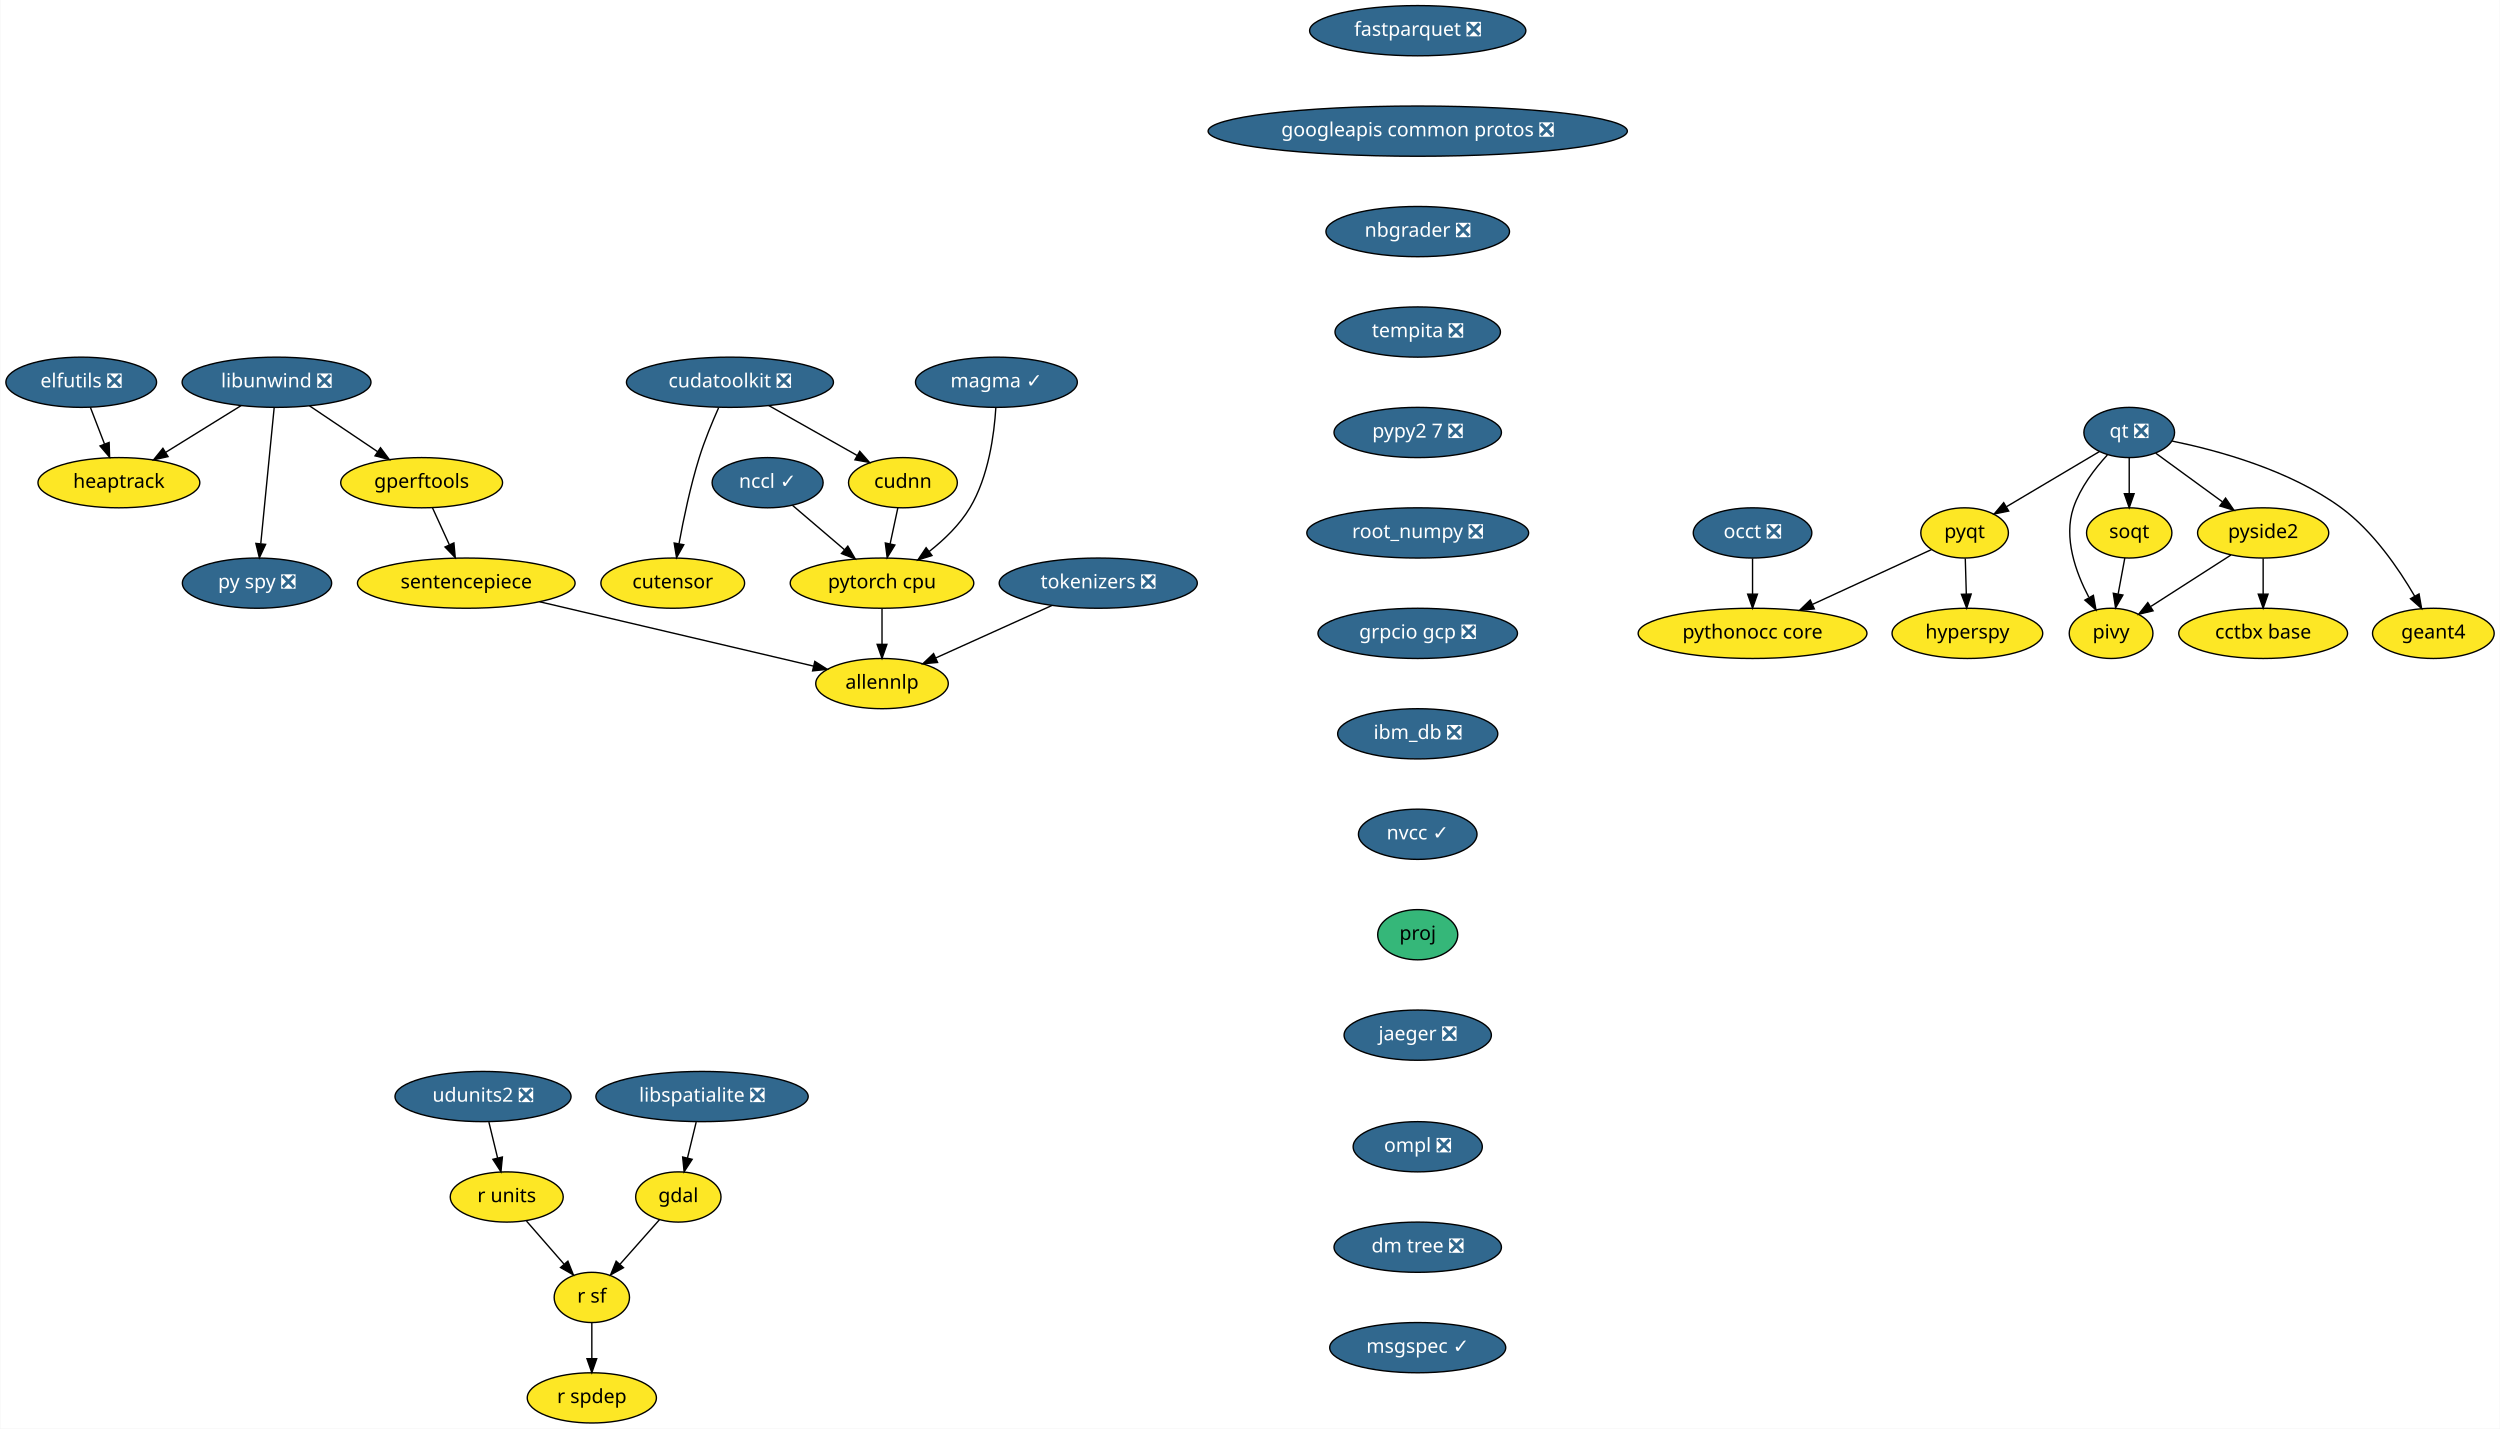
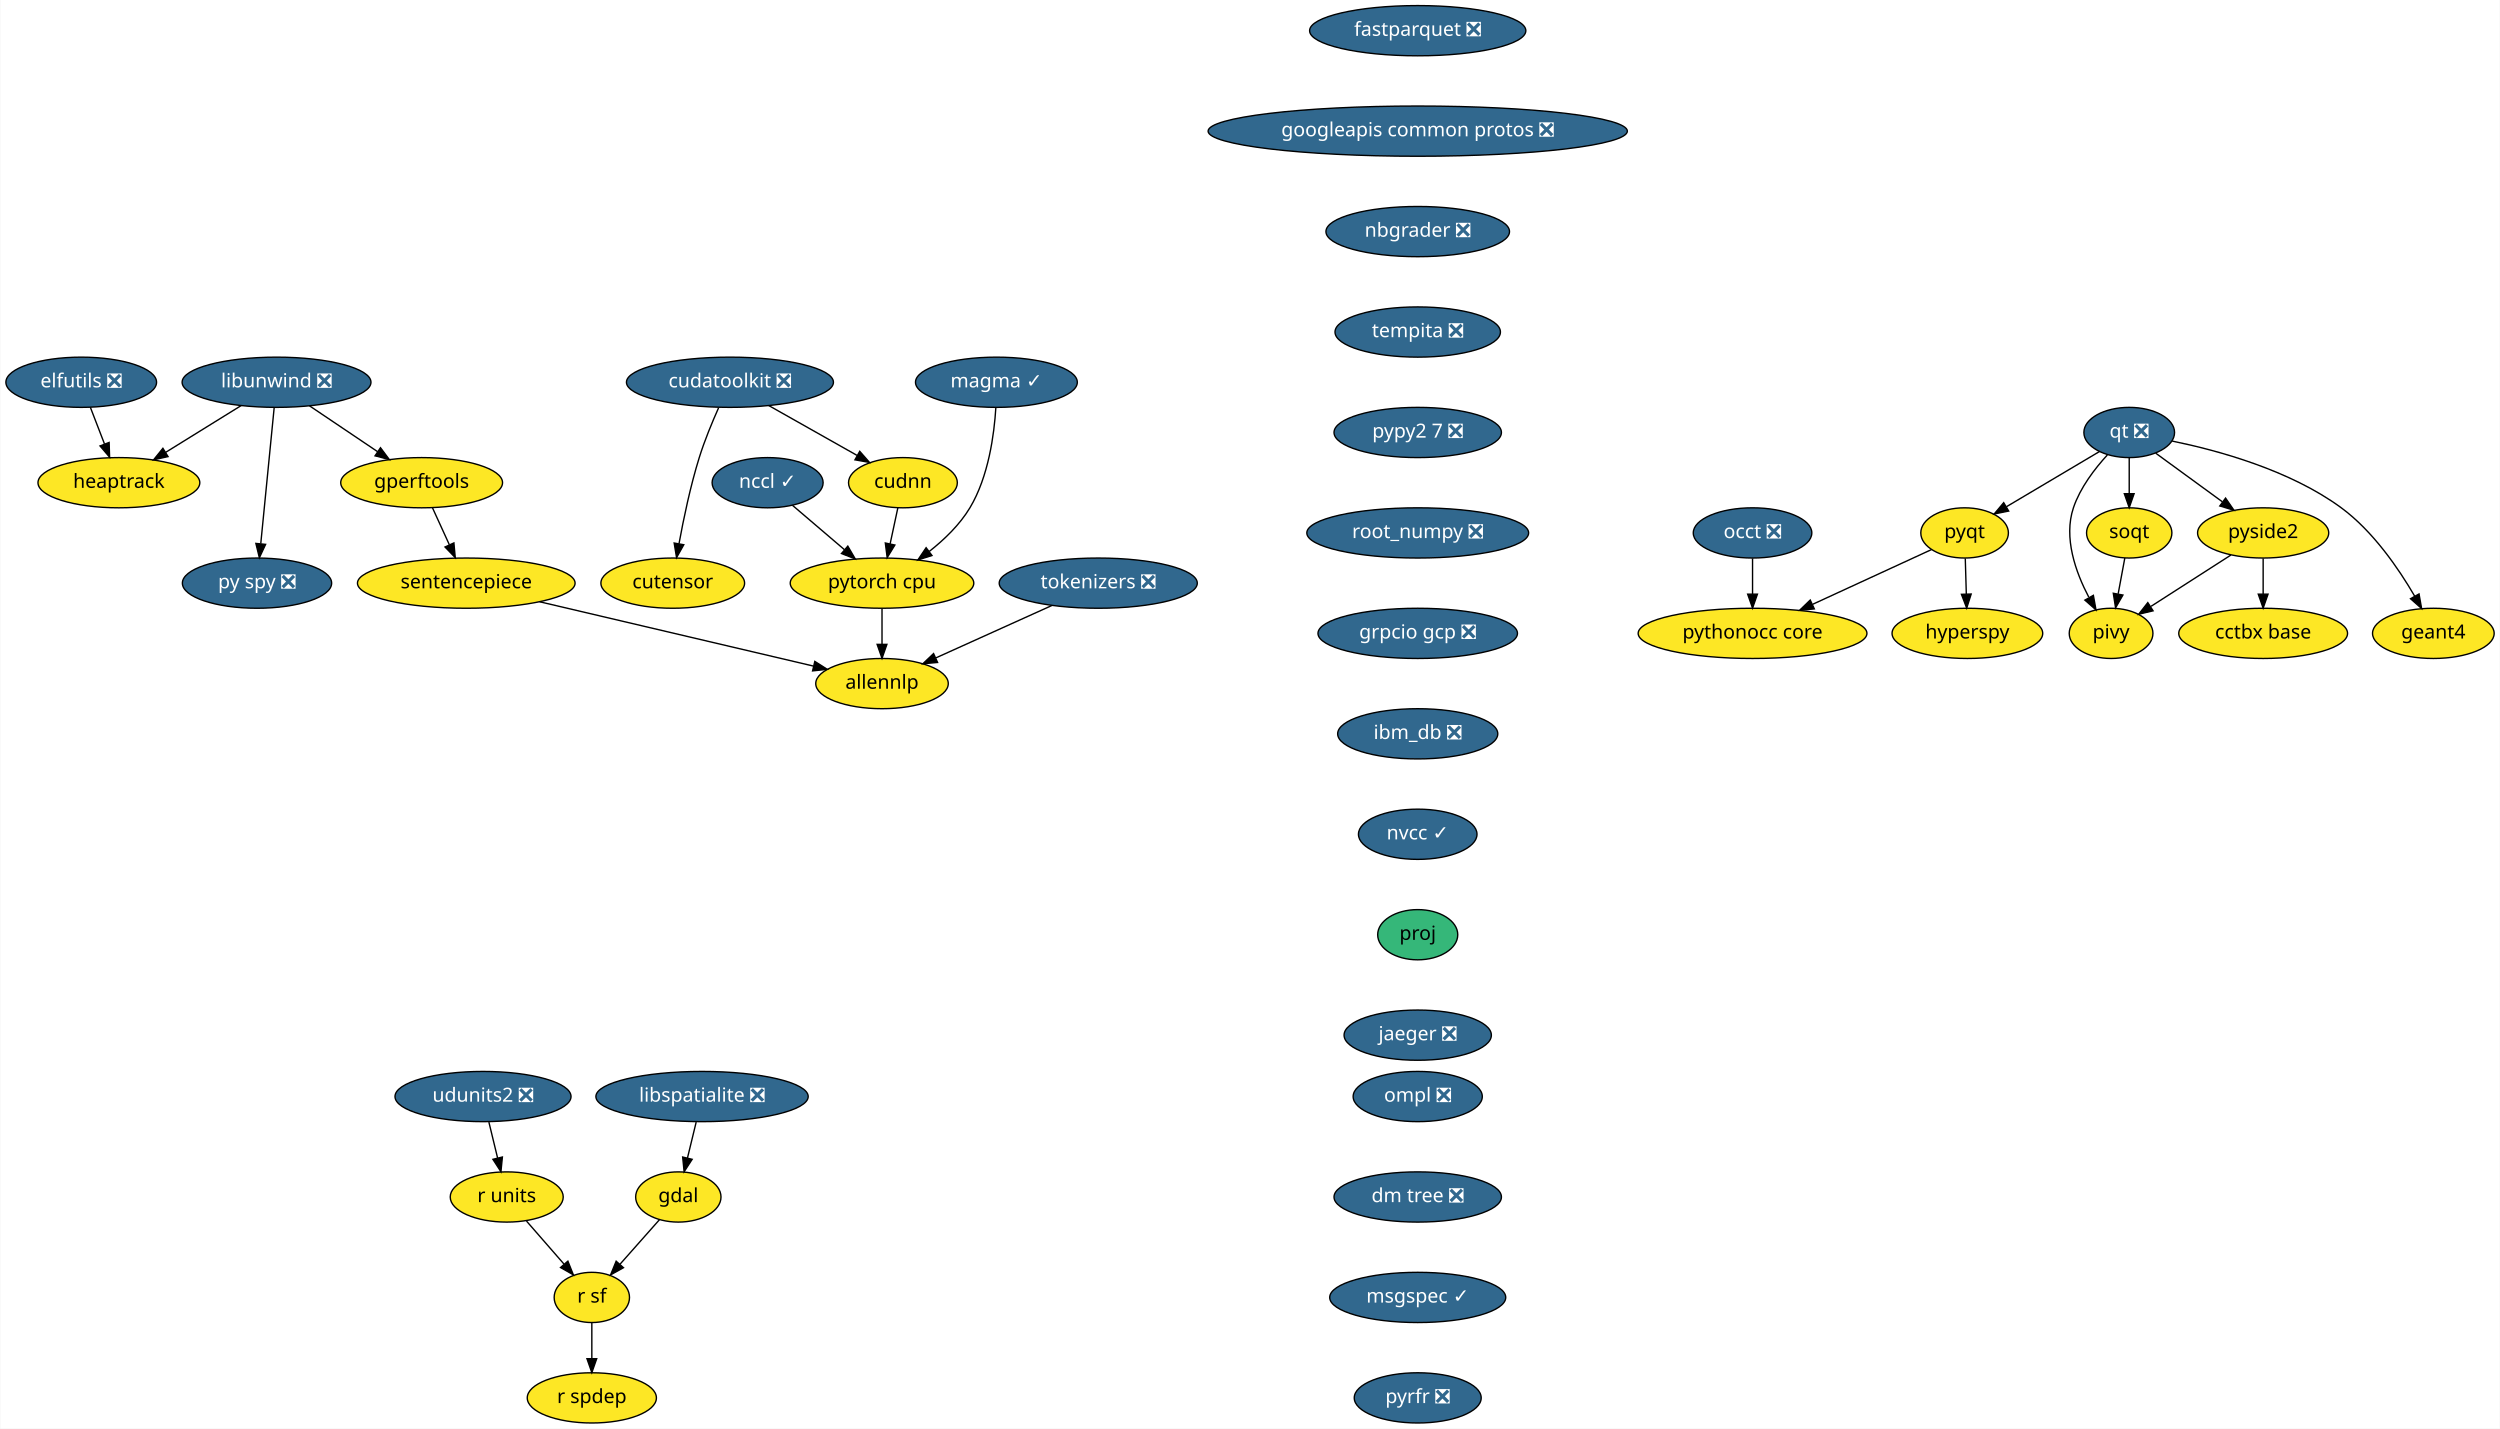
<svg xmlns="http://www.w3.org/2000/svg" xmlns:xlink="http://www.w3.org/1999/xlink" width="1792pt" height="1024pt" viewBox="0.00 0.00 1791.55 1024.00">
  <g id="graph0" class="graph" transform="scale(1 1) rotate(0) translate(4 1020)">
    <polygon fill="white" stroke="transparent" points="-4,4 -4,-1020 1787.55,-1020 1787.55,4 -4,4" />
    <g id="node1" class="node">
      <g id="a_node1">
        <a xlink:href="https://github.com/conda-forge/elfutils-feedstock/pull/20" xlink:title="elfutils ❎">
          <ellipse fill="#31688e" stroke="black" cx="54" cy="-746" rx="54" ry="18" />
          <text text-anchor="middle" x="54" y="-742.3" font-family="Times-Roman" font-size="14.00" fill="white">elfutils ❎</text>
        </a>
      </g>
    </g>
    <g id="node2" class="node">
      <g id="a_node2">
        <a xlink:href="https://github.com/conda-forge/heaptrack-feedstock" xlink:title="heaptrack">
          <ellipse fill="#fde725" stroke="black" cx="81" cy="-674" rx="58" ry="18" />
          <text text-anchor="middle" x="81" y="-670.3" font-family="Times-Roman" font-size="14.00">heaptrack</text>
        </a>
      </g>
    </g>
    <g id="edge1" class="edge">
      <path fill="none" stroke="black" d="M60.54,-728.05C63.57,-720.18 67.26,-710.62 70.67,-701.79" />
      <polygon fill="black" stroke="black" points="74,-702.86 74.34,-692.28 67.47,-700.35 74,-702.86" />
    </g>
    <g id="node3" class="node">
      <g id="a_node3">
        <a xlink:href="https://github.com/conda-forge/fastparquet-feedstock/pull/38" xlink:title="fastparquet ❎">
          <ellipse fill="#31688e" stroke="black" cx="1012" cy="-998" rx="77.5" ry="18" />
          <text text-anchor="middle" x="1012" y="-994.3" font-family="Times-Roman" font-size="14.00" fill="white">fastparquet ❎</text>
        </a>
      </g>
    </g>
    <g id="node4" class="node">
      <g id="a_node4">
        <a xlink:href="https://github.com/conda-forge/googleapis-common-protos-feedstock/pull/26" xlink:title="googleapis common protos ❎">
          <ellipse fill="#31688e" stroke="black" cx="1012" cy="-926" rx="150.27" ry="18" />
          <text text-anchor="middle" x="1012" y="-922.3" font-family="Times-Roman" font-size="14.00" fill="white">googleapis common protos ❎</text>
        </a>
      </g>
    </g>
    <g id="node8" class="node">
      <g id="a_node8">
        <a xlink:href="https://github.com/conda-forge/nbgrader-feedstock/pull/41" xlink:title="nbgrader ❎">
          <ellipse fill="#31688e" stroke="black" cx="1012" cy="-854" rx="65.79" ry="18" />
          <text text-anchor="middle" x="1012" y="-850.3" font-family="Times-Roman" font-size="14.00" fill="white">nbgrader ❎</text>
        </a>
      </g>
    </g>
    <g id="node5" class="node">
      <g id="a_node5">
        <a xlink:href="https://github.com/conda-forge/gdal-feedstock" xlink:title="gdal">
          <ellipse fill="#fde725" stroke="black" cx="482" cy="-162" rx="30.59" ry="18" />
          <text text-anchor="middle" x="482" y="-158.3" font-family="Times-Roman" font-size="14.00">gdal</text>
        </a>
      </g>
    </g>
    <g id="node6" class="node">
      <g id="a_node6">
        <a xlink:href="https://github.com/conda-forge/r-sf-feedstock" xlink:title="r sf">
          <ellipse fill="#fde725" stroke="black" cx="420" cy="-90" rx="27" ry="18" />
          <text text-anchor="middle" x="420" y="-86.3" font-family="Times-Roman" font-size="14.00">r sf</text>
        </a>
      </g>
    </g>
    <g id="edge3" class="edge">
      <path fill="none" stroke="black" d="M468.55,-145.81C460.26,-136.45 449.48,-124.28 440.18,-113.79" />
      <polygon fill="black" stroke="black" points="442.68,-111.32 433.43,-106.16 437.44,-115.97 442.68,-111.32" />
    </g>
    <g id="node7" class="node">
      <g id="a_node7">
        <a xlink:href="https://github.com/conda-forge/r-spdep-feedstock" xlink:title="r spdep">
          <ellipse fill="#fde725" stroke="black" cx="420" cy="-18" rx="46.29" ry="18" />
          <text text-anchor="middle" x="420" y="-14.3" font-family="Times-Roman" font-size="14.00">r spdep</text>
        </a>
      </g>
    </g>
    <g id="edge4" class="edge">
      <path fill="none" stroke="black" d="M420,-71.7C420,-63.98 420,-54.71 420,-46.11" />
      <polygon fill="black" stroke="black" points="423.5,-46.1 420,-36.1 416.5,-46.1 423.5,-46.1" />
    </g>
    <g id="node15" class="node">
      <g id="a_node15">
        <a xlink:href="https://github.com/conda-forge/tempita-feedstock/pull/17" xlink:title="tempita ❎">
          <ellipse fill="#31688e" stroke="black" cx="1012" cy="-782" rx="59.29" ry="18" />
          <text text-anchor="middle" x="1012" y="-778.3" font-family="Times-Roman" font-size="14.00" fill="white">tempita ❎</text>
        </a>
      </g>
    </g>
    <g id="node9" class="node">
      <g id="a_node9">
        <a xlink:href="https://github.com/conda-forge/hyperspy-feedstock" xlink:title="hyperspy">
          <ellipse fill="#fde725" stroke="black" cx="1406" cy="-566" rx="54" ry="18" />
          <text text-anchor="middle" x="1406" y="-562.3" font-family="Times-Roman" font-size="14.00">hyperspy</text>
        </a>
      </g>
    </g>
    <g id="node10" class="node">
      <g id="a_node10">
        <a xlink:href="https://github.com/conda-forge/libspatialite-feedstock/pull/68" xlink:title="libspatialite ❎">
          <ellipse fill="#31688e" stroke="black" cx="499" cy="-234" rx="76.09" ry="18" />
          <text text-anchor="middle" x="499" y="-230.3" font-family="Times-Roman" font-size="14.00" fill="white">libspatialite ❎</text>
        </a>
      </g>
    </g>
    <g id="edge6" class="edge">
      <path fill="none" stroke="black" d="M494.8,-215.7C492.9,-207.9 490.62,-198.51 488.52,-189.83" />
      <polygon fill="black" stroke="black" points="491.92,-189 486.15,-180.1 485.11,-190.65 491.92,-189" />
    </g>
    <g id="node11" class="node">
      <g id="a_node11">
        <a xlink:href="https://github.com/conda-forge/libunwind-feedstock/pull/14" xlink:title="libunwind ❎">
          <ellipse fill="#31688e" stroke="black" cx="194" cy="-746" rx="67.69" ry="18" />
          <text text-anchor="middle" x="194" y="-742.3" font-family="Times-Roman" font-size="14.00" fill="white">libunwind ❎</text>
        </a>
      </g>
    </g>
    <g id="edge7" class="edge">
      <path fill="none" stroke="black" d="M168.64,-729.29C152.68,-719.4 131.9,-706.53 114.58,-695.8" />
      <polygon fill="black" stroke="black" points="116.23,-692.71 105.89,-690.42 112.54,-698.66 116.23,-692.71" />
    </g>
    <g id="node12" class="node">
      <g id="a_node12">
        <a xlink:href="https://github.com/conda-forge/gperftools-feedstock" xlink:title="gperftools">
          <ellipse fill="#fde725" stroke="black" cx="298" cy="-674" rx="58" ry="18" />
          <text text-anchor="middle" x="298" y="-670.3" font-family="Times-Roman" font-size="14.00">gperftools</text>
        </a>
      </g>
    </g>
    <g id="edge8" class="edge">
      <path fill="none" stroke="black" d="M217.6,-729.12C232.06,-719.38 250.75,-706.8 266.47,-696.22" />
      <polygon fill="black" stroke="black" points="268.51,-699.07 274.85,-690.58 264.6,-693.26 268.51,-699.07" />
    </g>
    <g id="node13" class="node">
      <g id="a_node13">
        <a xlink:href="https://github.com/conda-forge/py-spy-feedstock/pull/11" xlink:title="py spy ❎">
          <ellipse fill="#31688e" stroke="black" cx="180" cy="-602" rx="53.5" ry="18" />
          <text text-anchor="middle" x="180" y="-598.3" font-family="Times-Roman" font-size="14.00" fill="white">py spy ❎</text>
        </a>
      </g>
    </g>
    <g id="edge9" class="edge">
      <path fill="none" stroke="black" d="M192.31,-727.87C189.93,-703.67 185.54,-659.21 182.7,-630.39" />
      <polygon fill="black" stroke="black" points="186.16,-629.8 181.69,-620.19 179.19,-630.48 186.16,-629.8" />
    </g>
    <g id="node14" class="node">
      <g id="a_node14">
        <a xlink:href="https://github.com/conda-forge/sentencepiece-feedstock" xlink:title="sentencepiece">
          <ellipse fill="#fde725" stroke="black" cx="330" cy="-602" rx="78" ry="18" />
          <text text-anchor="middle" x="330" y="-598.3" font-family="Times-Roman" font-size="14.00">sentencepiece</text>
        </a>
      </g>
    </g>
    <g id="edge10" class="edge">
      <path fill="none" stroke="black" d="M305.75,-656.05C309.39,-648.09 313.81,-638.41 317.88,-629.51" />
      <polygon fill="black" stroke="black" points="321.13,-630.83 322.1,-620.28 314.76,-627.91 321.13,-630.83" />
    </g>
    <g id="node29" class="node">
      <g id="a_node29">
        <a xlink:href="https://github.com/conda-forge/allennlp-feedstock" xlink:title="allennlp">
          <ellipse fill="#fde725" stroke="black" cx="628" cy="-530" rx="47.5" ry="18" />
          <text text-anchor="middle" x="628" y="-526.3" font-family="Times-Roman" font-size="14.00">allennlp</text>
        </a>
      </g>
    </g>
    <g id="edge27" class="edge">
      <path fill="none" stroke="black" d="M382.59,-588.65C438,-575.63 524.59,-555.29 578.72,-542.58" />
      <polygon fill="black" stroke="black" points="579.83,-545.91 588.76,-540.22 578.23,-539.1 579.83,-545.91" />
    </g>
    <g id="node25" class="node">
      <g id="a_node25">
        <a xlink:href="https://github.com/conda-forge/pypy2.7-feedstock/pull/3" xlink:title="pypy2 7 ❎">
          <ellipse fill="#31688e" stroke="black" cx="1012" cy="-710" rx="60" ry="18" />
          <text text-anchor="middle" x="1012" y="-706.3" font-family="Times-Roman" font-size="14.00" fill="white">pypy2 7 ❎</text>
        </a>
      </g>
    </g>
    <g id="node16" class="node">
      <g id="a_node16">
        <a xlink:href="https://github.com/conda-forge/pyqt-feedstock" xlink:title="pyqt">
          <ellipse fill="#fde725" stroke="black" cx="1404" cy="-638" rx="31.4" ry="18" />
          <text text-anchor="middle" x="1404" y="-634.3" font-family="Times-Roman" font-size="14.00">pyqt</text>
        </a>
      </g>
    </g>
    <g id="edge12" class="edge">
      <path fill="none" stroke="black" d="M1404.49,-619.7C1404.71,-611.98 1404.98,-602.71 1405.23,-594.11" />
      <polygon fill="black" stroke="black" points="1408.72,-594.2 1405.51,-584.1 1401.73,-594 1408.72,-594.2" />
    </g>
    <g id="node17" class="node">
      <g id="a_node17">
        <a xlink:href="https://github.com/conda-forge/pythonocc-core-feedstock" xlink:title="pythonocc core">
          <ellipse fill="#fde725" stroke="black" cx="1252" cy="-566" rx="82" ry="18" />
          <text text-anchor="middle" x="1252" y="-562.3" font-family="Times-Roman" font-size="14.00">pythonocc core</text>
        </a>
      </g>
    </g>
    <g id="edge13" class="edge">
      <path fill="none" stroke="black" d="M1380.25,-626.06C1357.54,-615.61 1322.78,-599.6 1295.17,-586.88" />
      <polygon fill="black" stroke="black" points="1296.28,-583.54 1285.73,-582.54 1293.35,-589.9 1296.28,-583.54" />
    </g>
    <g id="node18" class="node">
      <g id="a_node18">
        <a xlink:href="https://github.com/conda-forge/qt-feedstock/pull/184" xlink:title="qt ❎">
          <ellipse fill="#31688e" stroke="black" cx="1522" cy="-710" rx="32.5" ry="18" />
          <text text-anchor="middle" x="1522" y="-706.3" font-family="Times-Roman" font-size="14.00" fill="white">qt ❎</text>
        </a>
      </g>
    </g>
    <g id="edge14" class="edge">
      <path fill="none" stroke="black" d="M1500.63,-696.32C1482,-685.27 1454.78,-669.13 1433.98,-656.78" />
      <polygon fill="black" stroke="black" points="1435.6,-653.67 1425.21,-651.58 1432.02,-659.69 1435.6,-653.67" />
    </g>
    <g id="node19" class="node">
      <g id="a_node19">
        <a xlink:href="https://github.com/conda-forge/pivy-feedstock" xlink:title="pivy">
          <ellipse fill="#fde725" stroke="black" cx="1509" cy="-566" rx="30" ry="18" />
          <text text-anchor="middle" x="1509" y="-562.3" font-family="Times-Roman" font-size="14.00">pivy</text>
        </a>
      </g>
    </g>
    <g id="edge15" class="edge">
      <path fill="none" stroke="black" d="M1506.34,-693.9C1497.32,-684.07 1486.83,-670.43 1482,-656 1474.82,-634.56 1483.58,-609.94 1492.98,-592.03" />
      <polygon fill="black" stroke="black" points="1496.3,-593.27 1498.18,-582.84 1490.21,-589.83 1496.3,-593.27" />
    </g>
    <g id="node20" class="node">
      <g id="a_node20">
        <a xlink:href="https://github.com/conda-forge/pyside2-feedstock" xlink:title="pyside2">
          <ellipse fill="#fde725" stroke="black" cx="1618" cy="-638" rx="47" ry="18" />
          <text text-anchor="middle" x="1618" y="-634.3" font-family="Times-Roman" font-size="14.00">pyside2</text>
        </a>
      </g>
    </g>
    <g id="edge16" class="edge">
      <path fill="none" stroke="black" d="M1540.97,-695.17C1554.61,-685.22 1573.28,-671.61 1588.81,-660.28" />
      <polygon fill="black" stroke="black" points="1591.06,-662.98 1597.07,-654.26 1586.93,-657.32 1591.06,-662.98" />
    </g>
    <g id="node21" class="node">
      <g id="a_node21">
        <a xlink:href="https://github.com/conda-forge/soqt-feedstock" xlink:title="soqt">
          <ellipse fill="#fde725" stroke="black" cx="1522" cy="-638" rx="30.59" ry="18" />
          <text text-anchor="middle" x="1522" y="-634.3" font-family="Times-Roman" font-size="14.00">soqt</text>
        </a>
      </g>
    </g>
    <g id="edge17" class="edge">
      <path fill="none" stroke="black" d="M1522,-691.7C1522,-683.98 1522,-674.71 1522,-666.11" />
      <polygon fill="black" stroke="black" points="1525.5,-666.1 1522,-656.1 1518.5,-666.1 1525.5,-666.1" />
    </g>
    <g id="node22" class="node">
      <g id="a_node22">
        <a xlink:href="https://github.com/conda-forge/geant4-feedstock" xlink:title="geant4">
          <ellipse fill="#fde725" stroke="black" cx="1740" cy="-566" rx="43.59" ry="18" />
          <text text-anchor="middle" x="1740" y="-562.3" font-family="Times-Roman" font-size="14.00">geant4</text>
        </a>
      </g>
    </g>
    <g id="edge18" class="edge">
      <path fill="none" stroke="black" d="M1552.78,-703.84C1585.4,-697.18 1637.19,-683.07 1674,-656 1696.74,-639.27 1715.1,-612.48 1726.63,-592.65" />
      <polygon fill="black" stroke="black" points="1729.74,-594.26 1731.58,-583.82 1723.63,-590.83 1729.74,-594.26" />
    </g>
    <g id="edge19" class="edge">
      <path fill="none" stroke="black" d="M1594.88,-622.15C1578.17,-611.42 1555.49,-596.86 1537.64,-585.39" />
      <polygon fill="black" stroke="black" points="1539.1,-582.17 1528.79,-579.71 1535.32,-588.06 1539.1,-582.17" />
    </g>
    <g id="node23" class="node">
      <g id="a_node23">
        <a xlink:href="https://github.com/conda-forge/cctbx-base-feedstock" xlink:title="cctbx base">
          <ellipse fill="#fde725" stroke="black" cx="1618" cy="-566" rx="60.5" ry="18" />
          <text text-anchor="middle" x="1618" y="-562.3" font-family="Times-Roman" font-size="14.00">cctbx base</text>
        </a>
      </g>
    </g>
    <g id="edge20" class="edge">
      <path fill="none" stroke="black" d="M1618,-619.7C1618,-611.98 1618,-602.71 1618,-594.11" />
      <polygon fill="black" stroke="black" points="1621.5,-594.1 1618,-584.1 1614.5,-594.1 1621.5,-594.1" />
    </g>
    <g id="edge21" class="edge">
      <path fill="none" stroke="black" d="M1518.85,-620.05C1517.42,-612.35 1515.69,-603.03 1514.08,-594.36" />
      <polygon fill="black" stroke="black" points="1517.48,-593.47 1512.21,-584.28 1510.59,-594.75 1517.48,-593.47" />
    </g>
    <g id="node24" class="node">
      <g id="a_node24">
        <a xlink:href="https://github.com/conda-forge/r-units-feedstock" xlink:title="r units">
          <ellipse fill="#fde725" stroke="black" cx="359" cy="-162" rx="40.5" ry="18" />
          <text text-anchor="middle" x="359" y="-158.3" font-family="Times-Roman" font-size="14.00">r units</text>
        </a>
      </g>
    </g>
    <g id="edge22" class="edge">
      <path fill="none" stroke="black" d="M373.15,-144.76C381.15,-135.59 391.27,-123.96 400.07,-113.88" />
      <polygon fill="black" stroke="black" points="402.83,-116.03 406.76,-106.19 397.56,-111.43 402.83,-116.03" />
    </g>
    <g id="node27" class="node">
      <g id="a_node27">
        <a xlink:href="https://github.com/conda-forge/root_numpy-feedstock/pull/19" xlink:title="root_numpy ❎">
          <ellipse fill="#31688e" stroke="black" cx="1012" cy="-638" rx="79.5" ry="18" />
          <text text-anchor="middle" x="1012" y="-634.3" font-family="Times-Roman" font-size="14.00" fill="white">root_numpy ❎</text>
        </a>
      </g>
    </g>
    <g id="node26" class="node">
      <g id="a_node26">
        <a xlink:href="https://github.com/conda-forge/udunits2-feedstock/pull/39" xlink:title="udunits2 ❎">
          <ellipse fill="#31688e" stroke="black" cx="342" cy="-234" rx="63.09" ry="18" />
          <text text-anchor="middle" x="342" y="-230.3" font-family="Times-Roman" font-size="14.00" fill="white">udunits2 ❎</text>
        </a>
      </g>
    </g>
    <g id="edge24" class="edge">
      <path fill="none" stroke="black" d="M346.2,-215.7C348.1,-207.9 350.38,-198.51 352.48,-189.83" />
      <polygon fill="black" stroke="black" points="355.89,-190.65 354.85,-180.1 349.08,-189 355.89,-190.65" />
    </g>
    <g id="node30" class="node">
      <g id="a_node30">
        <a xlink:href="https://github.com/conda-forge/grpcio-gcp-feedstock/pull/9" xlink:title="grpcio gcp ❎">
          <ellipse fill="#31688e" stroke="black" cx="1012" cy="-566" rx="71.5" ry="18" />
          <text text-anchor="middle" x="1012" y="-562.3" font-family="Times-Roman" font-size="14.00" fill="white">grpcio gcp ❎</text>
        </a>
      </g>
    </g>
    <g id="node28" class="node">
      <g id="a_node28">
        <a xlink:href="https://github.com/conda-forge/occt-feedstock/pull/59" xlink:title="occt ❎">
          <ellipse fill="#31688e" stroke="black" cx="1252" cy="-638" rx="42.49" ry="18" />
          <text text-anchor="middle" x="1252" y="-634.3" font-family="Times-Roman" font-size="14.00" fill="white">occt ❎</text>
        </a>
      </g>
    </g>
    <g id="edge26" class="edge">
      <path fill="none" stroke="black" d="M1252,-619.7C1252,-611.98 1252,-602.71 1252,-594.11" />
      <polygon fill="black" stroke="black" points="1255.5,-594.1 1252,-584.1 1248.5,-594.1 1255.5,-594.1" />
    </g>
    <g id="node32" class="node">
      <g id="a_node32">
        <a xlink:href="https://github.com/conda-forge/ibm_db-feedstock/pull/27" xlink:title="ibm_db ❎">
          <ellipse fill="#31688e" stroke="black" cx="1012" cy="-494" rx="57.39" ry="18" />
          <text text-anchor="middle" x="1012" y="-490.3" font-family="Times-Roman" font-size="14.00" fill="white">ibm_db ❎</text>
        </a>
      </g>
    </g>
    <g id="node31" class="node">
      <g id="a_node31">
        <a xlink:href="https://github.com/conda-forge/pytorch-cpu-feedstock" xlink:title="pytorch cpu">
          <ellipse fill="#fde725" stroke="black" cx="628" cy="-602" rx="65.79" ry="18" />
          <text text-anchor="middle" x="628" y="-598.3" font-family="Times-Roman" font-size="14.00">pytorch cpu</text>
        </a>
      </g>
    </g>
    <g id="edge29" class="edge">
      <path fill="none" stroke="black" d="M628,-583.7C628,-575.98 628,-566.71 628,-558.11" />
      <polygon fill="black" stroke="black" points="631.5,-558.1 628,-548.1 624.5,-558.1 631.5,-558.1" />
    </g>
    <g id="node33" class="node">
      <g id="a_node33">
        <a xlink:href="https://github.com/conda-forge/nvcc-feedstock/pull/62" xlink:title="nvcc ✓">
          <ellipse fill="#31688e" stroke="black" cx="1012" cy="-422" rx="42.49" ry="18" />
          <text text-anchor="middle" x="1012" y="-418.3" font-family="Times-Roman" font-size="14.00" fill="white">nvcc ✓</text>
        </a>
      </g>
    </g>
    <g id="node37" class="node">
      <g id="a_node37">
        <a xlink:href="https://github.com/conda-forge/proj-feedstock" xlink:title="proj">
          <ellipse fill="#35b779" stroke="black" cx="1012" cy="-350" rx="28.7" ry="18" />
          <text text-anchor="middle" x="1012" y="-346.3" font-family="Times-Roman" font-size="14.00">proj</text>
        </a>
      </g>
    </g>
    <g id="node34" class="node">
      <g id="a_node34">
        <a xlink:href="https://github.com/conda-forge/cudatoolkit-feedstock/pull/4" xlink:title="cudatoolkit ❎">
          <ellipse fill="#31688e" stroke="black" cx="519" cy="-746" rx="74.19" ry="18" />
          <text text-anchor="middle" x="519" y="-742.3" font-family="Times-Roman" font-size="14.00" fill="white">cudatoolkit ❎</text>
        </a>
      </g>
    </g>
    <g id="node35" class="node">
      <g id="a_node35">
        <a xlink:href="https://github.com/conda-forge/cudnn-feedstock" xlink:title="cudnn">
          <ellipse fill="#fde725" stroke="black" cx="643" cy="-674" rx="39" ry="18" />
          <text text-anchor="middle" x="643" y="-670.3" font-family="Times-Roman" font-size="14.00">cudnn</text>
        </a>
      </g>
    </g>
    <g id="edge32" class="edge">
      <path fill="none" stroke="black" d="M546.83,-729.29C565.57,-718.71 590.36,-704.71 610.08,-693.58" />
      <polygon fill="black" stroke="black" points="612.04,-696.5 619.03,-688.53 608.6,-690.4 612.04,-696.5" />
    </g>
    <g id="node36" class="node">
      <g id="a_node36">
        <a xlink:href="https://github.com/conda-forge/cutensor-feedstock" xlink:title="cutensor">
          <ellipse fill="#fde725" stroke="black" cx="478" cy="-602" rx="51.5" ry="18" />
          <text text-anchor="middle" x="478" y="-598.3" font-family="Times-Roman" font-size="14.00">cutensor</text>
        </a>
      </g>
    </g>
    <g id="edge33" class="edge">
      <path fill="none" stroke="black" d="M510.84,-727.63C506.29,-717.43 500.79,-704.18 497,-692 490.67,-671.67 485.74,-648.07 482.49,-630.29" />
      <polygon fill="black" stroke="black" points="485.91,-629.54 480.73,-620.3 479.02,-630.76 485.91,-629.54" />
    </g>
    <g id="edge34" class="edge">
      <path fill="none" stroke="black" d="M639.37,-656.05C637.7,-648.26 635.68,-638.82 633.8,-630.08" />
      <polygon fill="black" stroke="black" points="637.22,-629.32 631.7,-620.28 630.37,-630.79 637.22,-629.32" />
    </g>
    <g id="node38" class="node">
      <g id="a_node38">
        <a xlink:href="https://github.com/conda-forge/jaeger-feedstock/pull/12" xlink:title="jaeger ❎">
          <ellipse fill="#31688e" stroke="black" cx="1012" cy="-278" rx="52.79" ry="18" />
          <text text-anchor="middle" x="1012" y="-274.3" font-family="Times-Roman" font-size="14.00" fill="white">jaeger ❎</text>
        </a>
      </g>
    </g>
    <g id="node39" class="node">
      <g id="a_node39">
        <a xlink:href="https://github.com/conda-forge/nccl-feedstock/pull/35" xlink:title="nccl ✓">
          <ellipse fill="#31688e" stroke="black" cx="546" cy="-674" rx="39.79" ry="18" />
          <text text-anchor="middle" x="546" y="-670.3" font-family="Times-Roman" font-size="14.00" fill="white">nccl ✓</text>
        </a>
      </g>
    </g>
    <g id="edge37" class="edge">
      <path fill="none" stroke="black" d="M563.79,-657.81C574.69,-648.51 588.85,-636.42 601.09,-625.97" />
      <polygon fill="black" stroke="black" points="603.48,-628.53 608.81,-619.38 598.93,-623.21 603.48,-628.53" />
    </g>
    <g id="node40" class="node">
      <g id="a_node40">
        <a xlink:href="https://github.com/conda-forge/ompl-feedstock/pull/8" xlink:title="ompl ❎">
-           <ellipse fill="#31688e" stroke="black" cx="1012" cy="-198" rx="46.29" ry="18" />
-           <text text-anchor="middle" x="1012" y="-194.3" font-family="Times-Roman" font-size="14.00" fill="white">ompl ❎</text>
+           <ellipse fill="#31688e" stroke="black" cx="1012" cy="-234" rx="46.29" ry="18" />
+           <text text-anchor="middle" x="1012" y="-230.3" font-family="Times-Roman" font-size="14.00" fill="white">ompl ❎</text>
        </a>
      </g>
    </g>
    <g id="node41" class="node">
      <g id="a_node41">
        <a xlink:href="https://github.com/conda-forge/dm-tree-feedstock/pull/4" xlink:title="dm tree ❎">
-           <ellipse fill="#31688e" stroke="black" cx="1012" cy="-126" rx="60" ry="18" />
-           <text text-anchor="middle" x="1012" y="-122.3" font-family="Times-Roman" font-size="14.00" fill="white">dm tree ❎</text>
+           <ellipse fill="#31688e" stroke="black" cx="1012" cy="-162" rx="60" ry="18" />
+           <text text-anchor="middle" x="1012" y="-158.3" font-family="Times-Roman" font-size="14.00" fill="white">dm tree ❎</text>
        </a>
      </g>
    </g>
    <g id="node43" class="node">
      <g id="a_node43">
        <a xlink:href="https://github.com/conda-forge/msgspec-feedstock/pull/2" xlink:title="msgspec ✓">
-           <ellipse fill="#31688e" stroke="black" cx="1012" cy="-54" rx="63.09" ry="18" />
-           <text text-anchor="middle" x="1012" y="-50.3" font-family="Times-Roman" font-size="14.00" fill="white">msgspec ✓</text>
+           <ellipse fill="#31688e" stroke="black" cx="1012" cy="-90" rx="63.09" ry="18" />
+           <text text-anchor="middle" x="1012" y="-86.3" font-family="Times-Roman" font-size="14.00" fill="white">msgspec ✓</text>
        </a>
      </g>
    </g>
    <g id="node42" class="node">
      <g id="a_node42">
        <a xlink:href="https://github.com/conda-forge/tokenizers-feedstock/pull/18" xlink:title="tokenizers ❎">
          <ellipse fill="#31688e" stroke="black" cx="783" cy="-602" rx="71" ry="18" />
          <text text-anchor="middle" x="783" y="-598.3" font-family="Times-Roman" font-size="14.00" fill="white">tokenizers ❎</text>
        </a>
      </g>
    </g>
    <g id="edge39" class="edge">
      <path fill="none" stroke="black" d="M749.75,-585.98C725.38,-574.98 692.22,-560 666.67,-548.46" />
      <polygon fill="black" stroke="black" points="667.83,-545.15 657.28,-544.22 664.95,-551.53 667.83,-545.15" />
    </g>
+     <g id="node45" class="node">
+       <g id="a_node45">
+         <a xlink:href="https://github.com/conda-forge/pyrfr-feedstock/pull/6" xlink:title="pyrfr ❎">
+           <ellipse fill="#31688e" stroke="black" cx="1012" cy="-18" rx="45.5" ry="18" />
+           <text text-anchor="middle" x="1012" y="-14.3" font-family="Times-Roman" font-size="14.00" fill="white">pyrfr ❎</text>
+         </a>
+       </g>
+     </g>
    <g id="node44" class="node">
      <g id="a_node44">
        <a xlink:href="https://github.com/conda-forge/magma-feedstock/pull/4" xlink:title="magma ✓">
          <ellipse fill="#31688e" stroke="black" cx="710" cy="-746" rx="58" ry="18" />
          <text text-anchor="middle" x="710" y="-742.3" font-family="Times-Roman" font-size="14.00" fill="white">magma ✓</text>
        </a>
      </g>
    </g>
    <g id="edge41" class="edge">
      <path fill="none" stroke="black" d="M709.59,-727.73C708.44,-708.86 704.42,-678.35 691,-656 683.73,-643.89 672.68,-633.24 661.86,-624.71" />
      <polygon fill="black" stroke="black" points="663.81,-621.8 653.7,-618.62 659.62,-627.41 663.81,-621.8" />
    </g>
  </g>
</svg>
